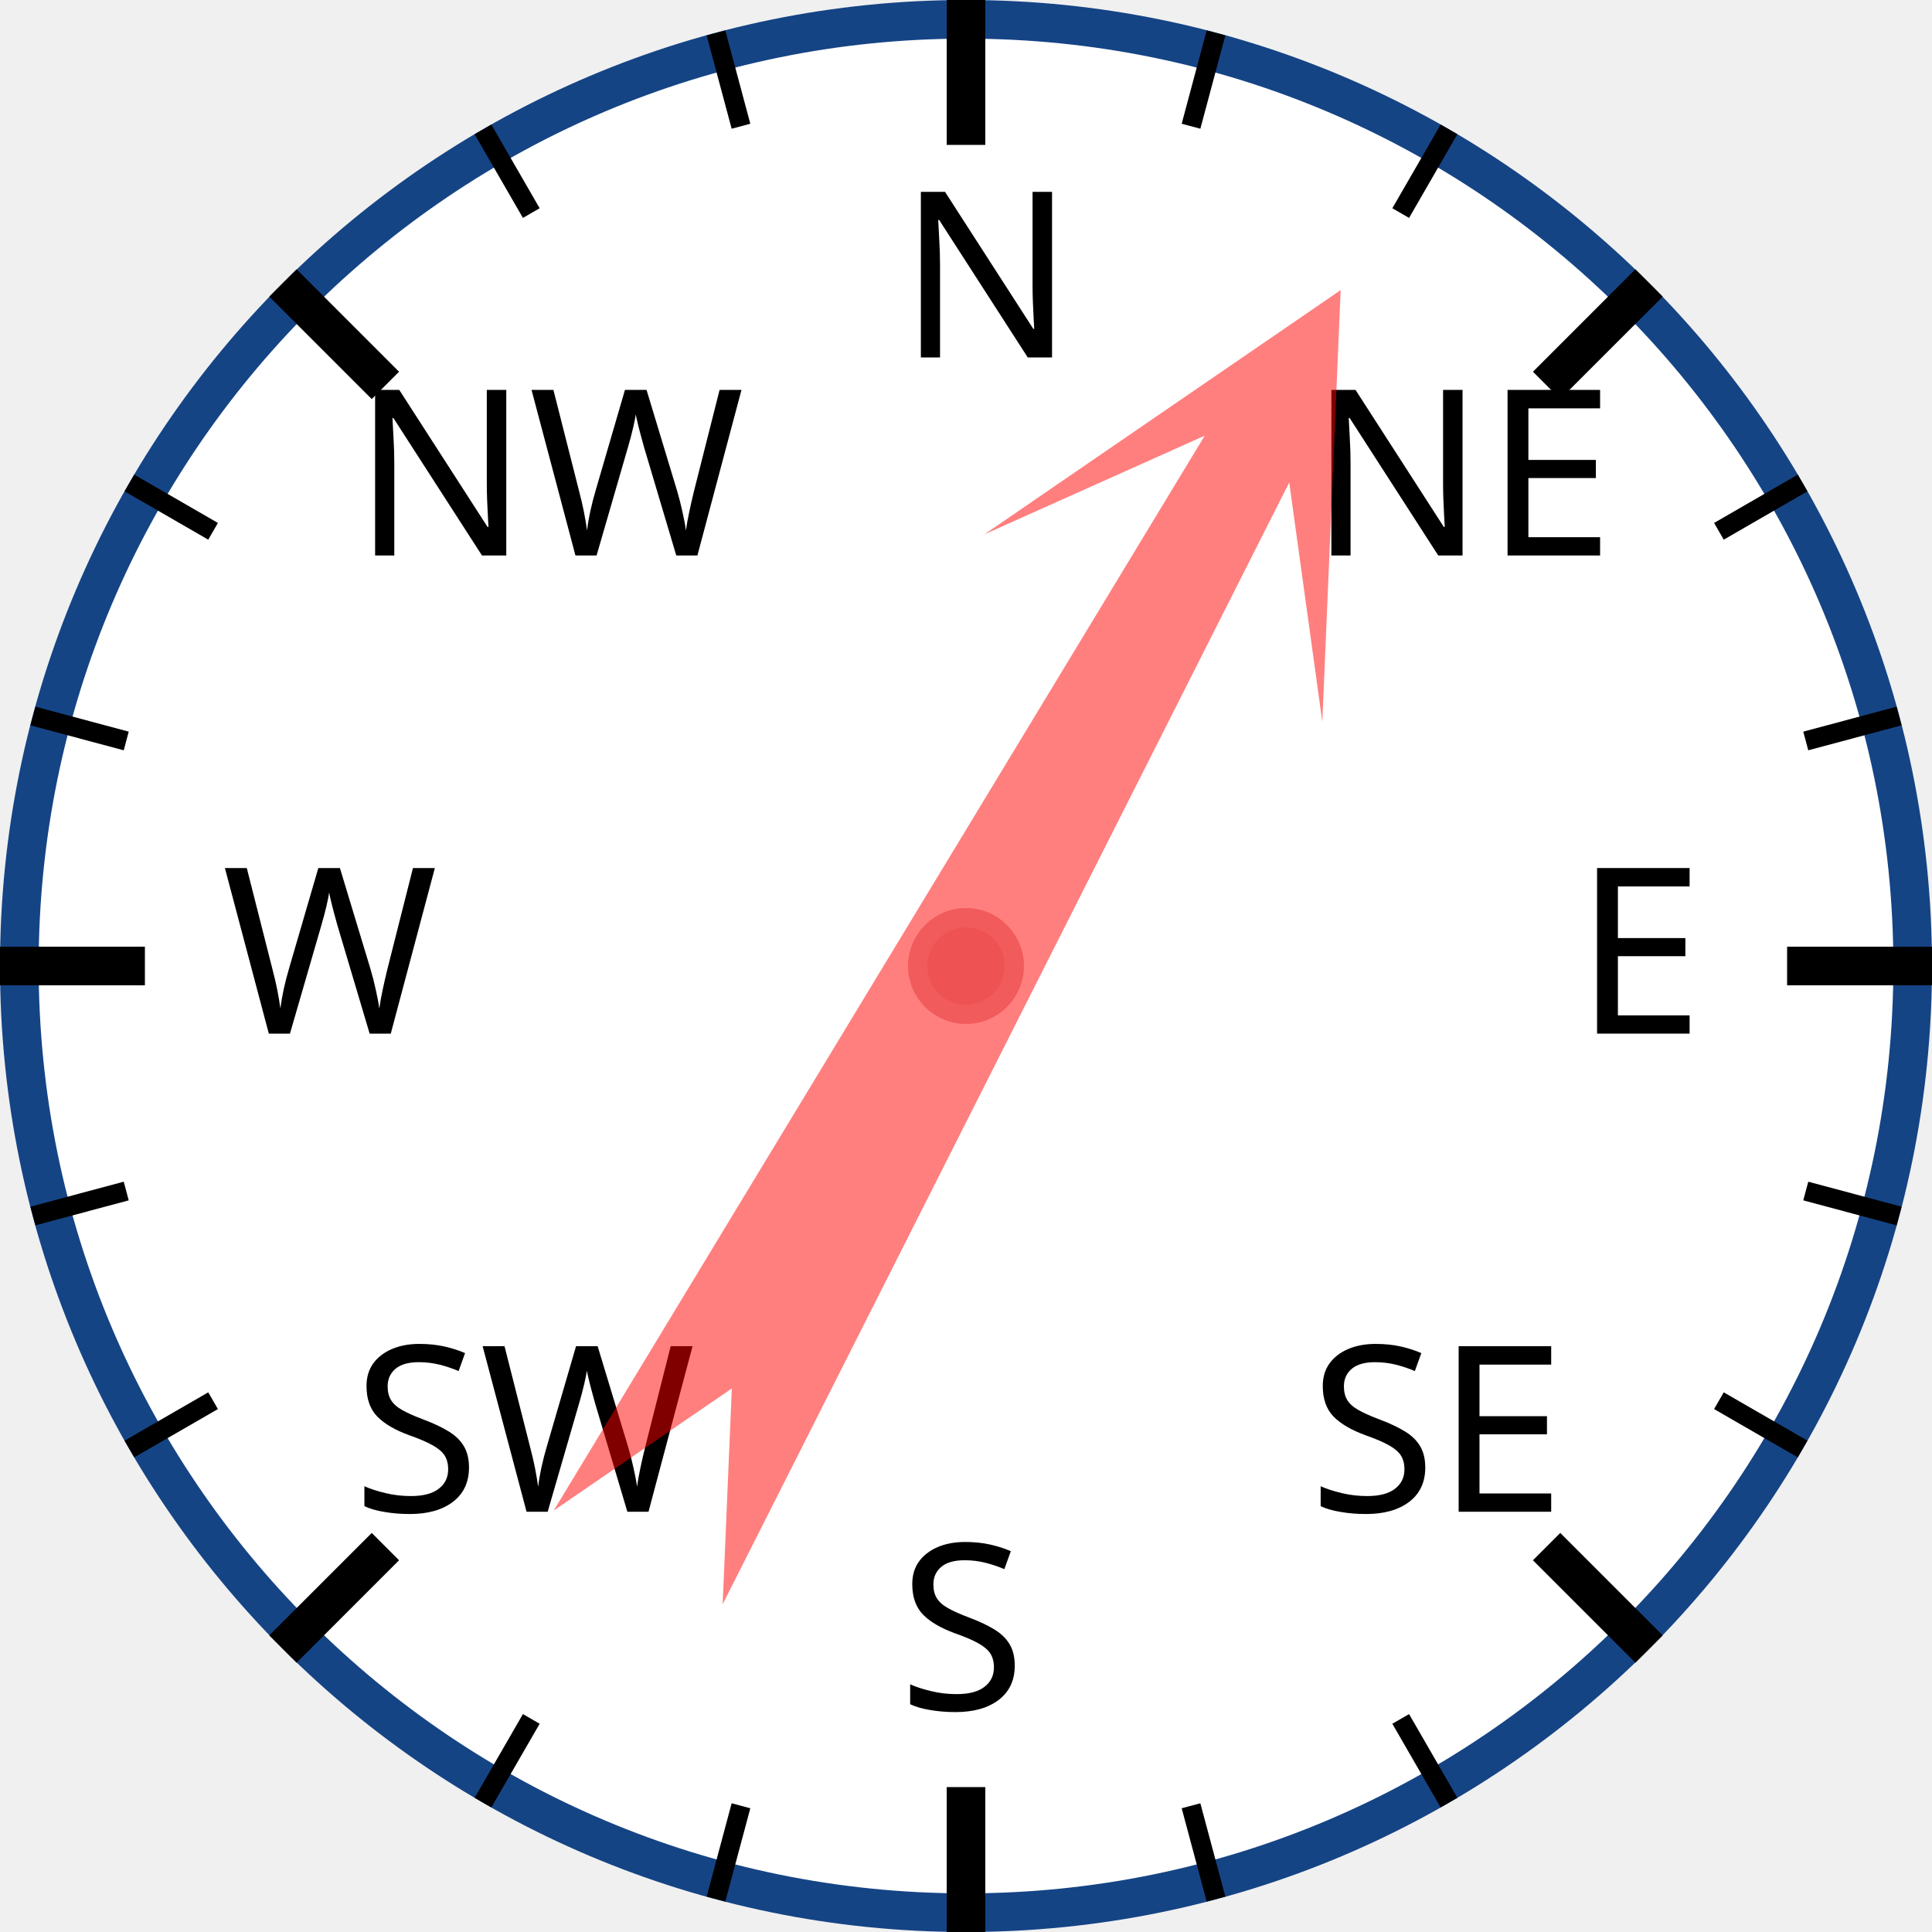
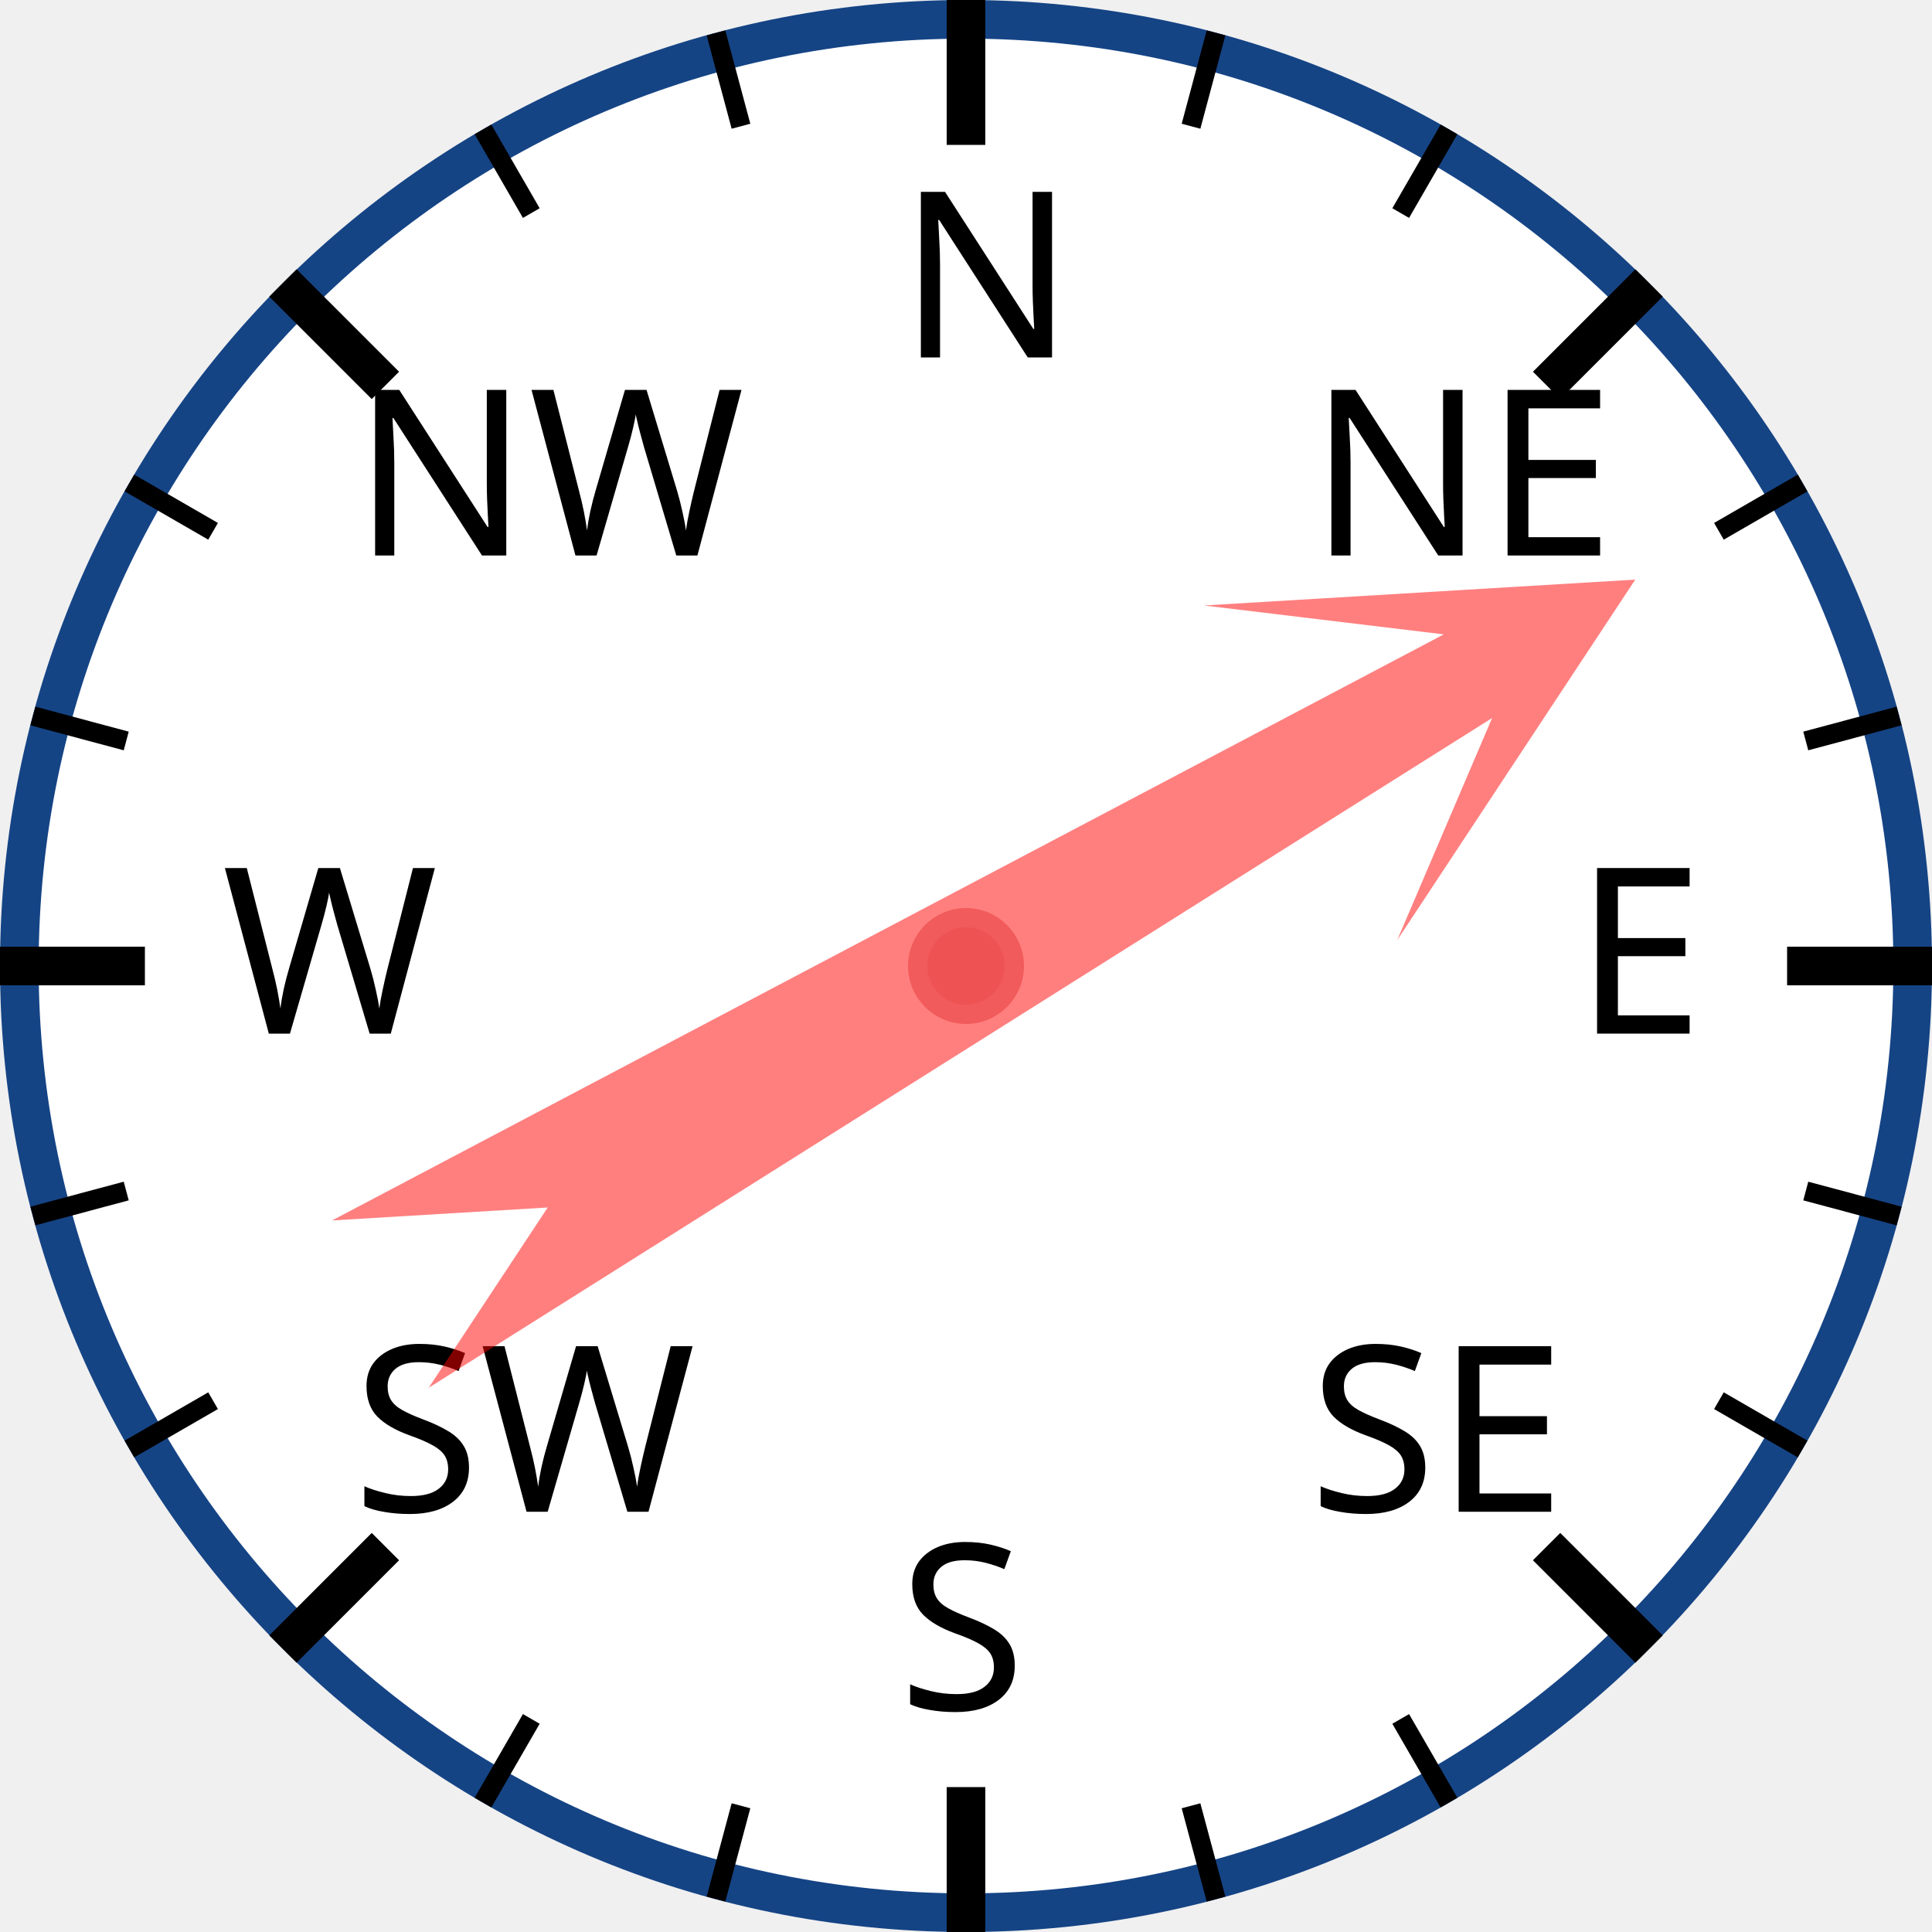
<svg xmlns="http://www.w3.org/2000/svg" width="120px" height="120px" viewBox="0 0 200 200">
  <circle cx="100" cy="100" r="98" style="fill: white; stroke: #154485; stroke-width: 4;" />
  <text x="93.0" y="37.0" style="font-family: sans-serif; font-size: 18pt;">N</text>
  <line x1="100.0" y1="0.0" x2="100.0" y2="15.0" style="stroke: black; stroke-width: 4;" />
  <line x1="74.118" y1="3.407" x2="76.706" y2="13.067" style="stroke: black; stroke-width: 2;" />
  <line x1="50" y1="13.397" x2="55" y2="22.058" style="stroke: black; stroke-width: 2;" />
  <text x="36.503" y="57.503" style="font-family: sans-serif; font-size: 18pt;">NW</text>
  <line x1="29.289" y1="29.289" x2="39.896" y2="39.896" style="stroke: black; stroke-width: 4;" />
  <line x1="13.397" y1="50" x2="22.058" y2="55" style="stroke: black; stroke-width: 2;" />
  <line x1="3.407" y1="74.118" x2="13.067" y2="76.706" style="stroke: black; stroke-width: 2;" />
  <text x="23.0" y="107.0" style="font-family: sans-serif; font-size: 18pt;">W</text>
  <line x1="0.0" y1="100.0" x2="15.0" y2="100.0" style="stroke: black; stroke-width: 4;" />
  <line x1="3.407" y1="125.882" x2="13.067" y2="123.294" style="stroke: black; stroke-width: 2;" />
  <line x1="13.397" y1="150" x2="22.058" y2="145" style="stroke: black; stroke-width: 2;" />
  <text x="36.503" y="156.497" style="font-family: sans-serif; font-size: 18pt;">SW</text>
  <line x1="29.289" y1="170.711" x2="39.896" y2="160.104" style="stroke: black; stroke-width: 4;" />
  <line x1="50" y1="186.603" x2="55" y2="177.942" style="stroke: black; stroke-width: 2;" />
  <line x1="74.118" y1="196.593" x2="76.706" y2="186.933" style="stroke: black; stroke-width: 2;" />
  <text x="93" y="177.0" style="font-family: sans-serif; font-size: 18pt;">S</text>
  <line x1="100" y1="200.0" x2="100" y2="185.0" style="stroke: black; stroke-width: 4;" />
  <line x1="125.882" y1="196.593" x2="123.294" y2="186.933" style="stroke: black; stroke-width: 2;" />
  <line x1="150.0" y1="186.603" x2="145.0" y2="177.942" style="stroke: black; stroke-width: 2;" />
  <text x="135.497" y="156.497" style="font-family: sans-serif; font-size: 18pt;">SE</text>
  <line x1="170.711" y1="170.711" x2="160.104" y2="160.104" style="stroke: black; stroke-width: 4;" />
  <line x1="186.603" y1="150" x2="177.942" y2="145" style="stroke: black; stroke-width: 2;" />
  <line x1="196.593" y1="125.882" x2="186.933" y2="123.294" style="stroke: black; stroke-width: 2;" />
  <text x="163.0" y="107" style="font-family: sans-serif; font-size: 18pt;">E</text>
  <line x1="200.0" y1="100" x2="185.0" y2="100" style="stroke: black; stroke-width: 4;" />
  <line x1="196.593" y1="74.118" x2="186.933" y2="76.706" style="stroke: black; stroke-width: 2;" />
  <line x1="186.603" y1="50" x2="177.942" y2="55" style="stroke: black; stroke-width: 2;" />
  <text x="135.497" y="57.503" style="font-family: sans-serif; font-size: 18pt;">NE</text>
  <line x1="170.711" y1="29.289" x2="160.104" y2="39.896" style="stroke: black; stroke-width: 4;" />
  <line x1="150" y1="13.397" x2="145" y2="22.058" style="stroke: black; stroke-width: 2;" />
  <line x1="125.882" y1="3.407" x2="123.294" y2="13.067" style="stroke: black; stroke-width: 2;" />
-   <polygon points="100 20 120 60 105 40 110 170 100 150 90 170 95 40 80 60" style="fill: red; fill-opacity: 0.5;" transform="rotate(29,100,100)" />
+   <polygon points="100 20 120 60 105 40 110 170 100 150 90 170 95 40 80 60" style="fill: red; fill-opacity: 0.5;" transform="rotate(60,100,100)" />
  <circle cx="100" cy="100" r="5" style="fill: #EE5252; stroke: #F25B5B; stroke-width: 2;" />
</svg>
